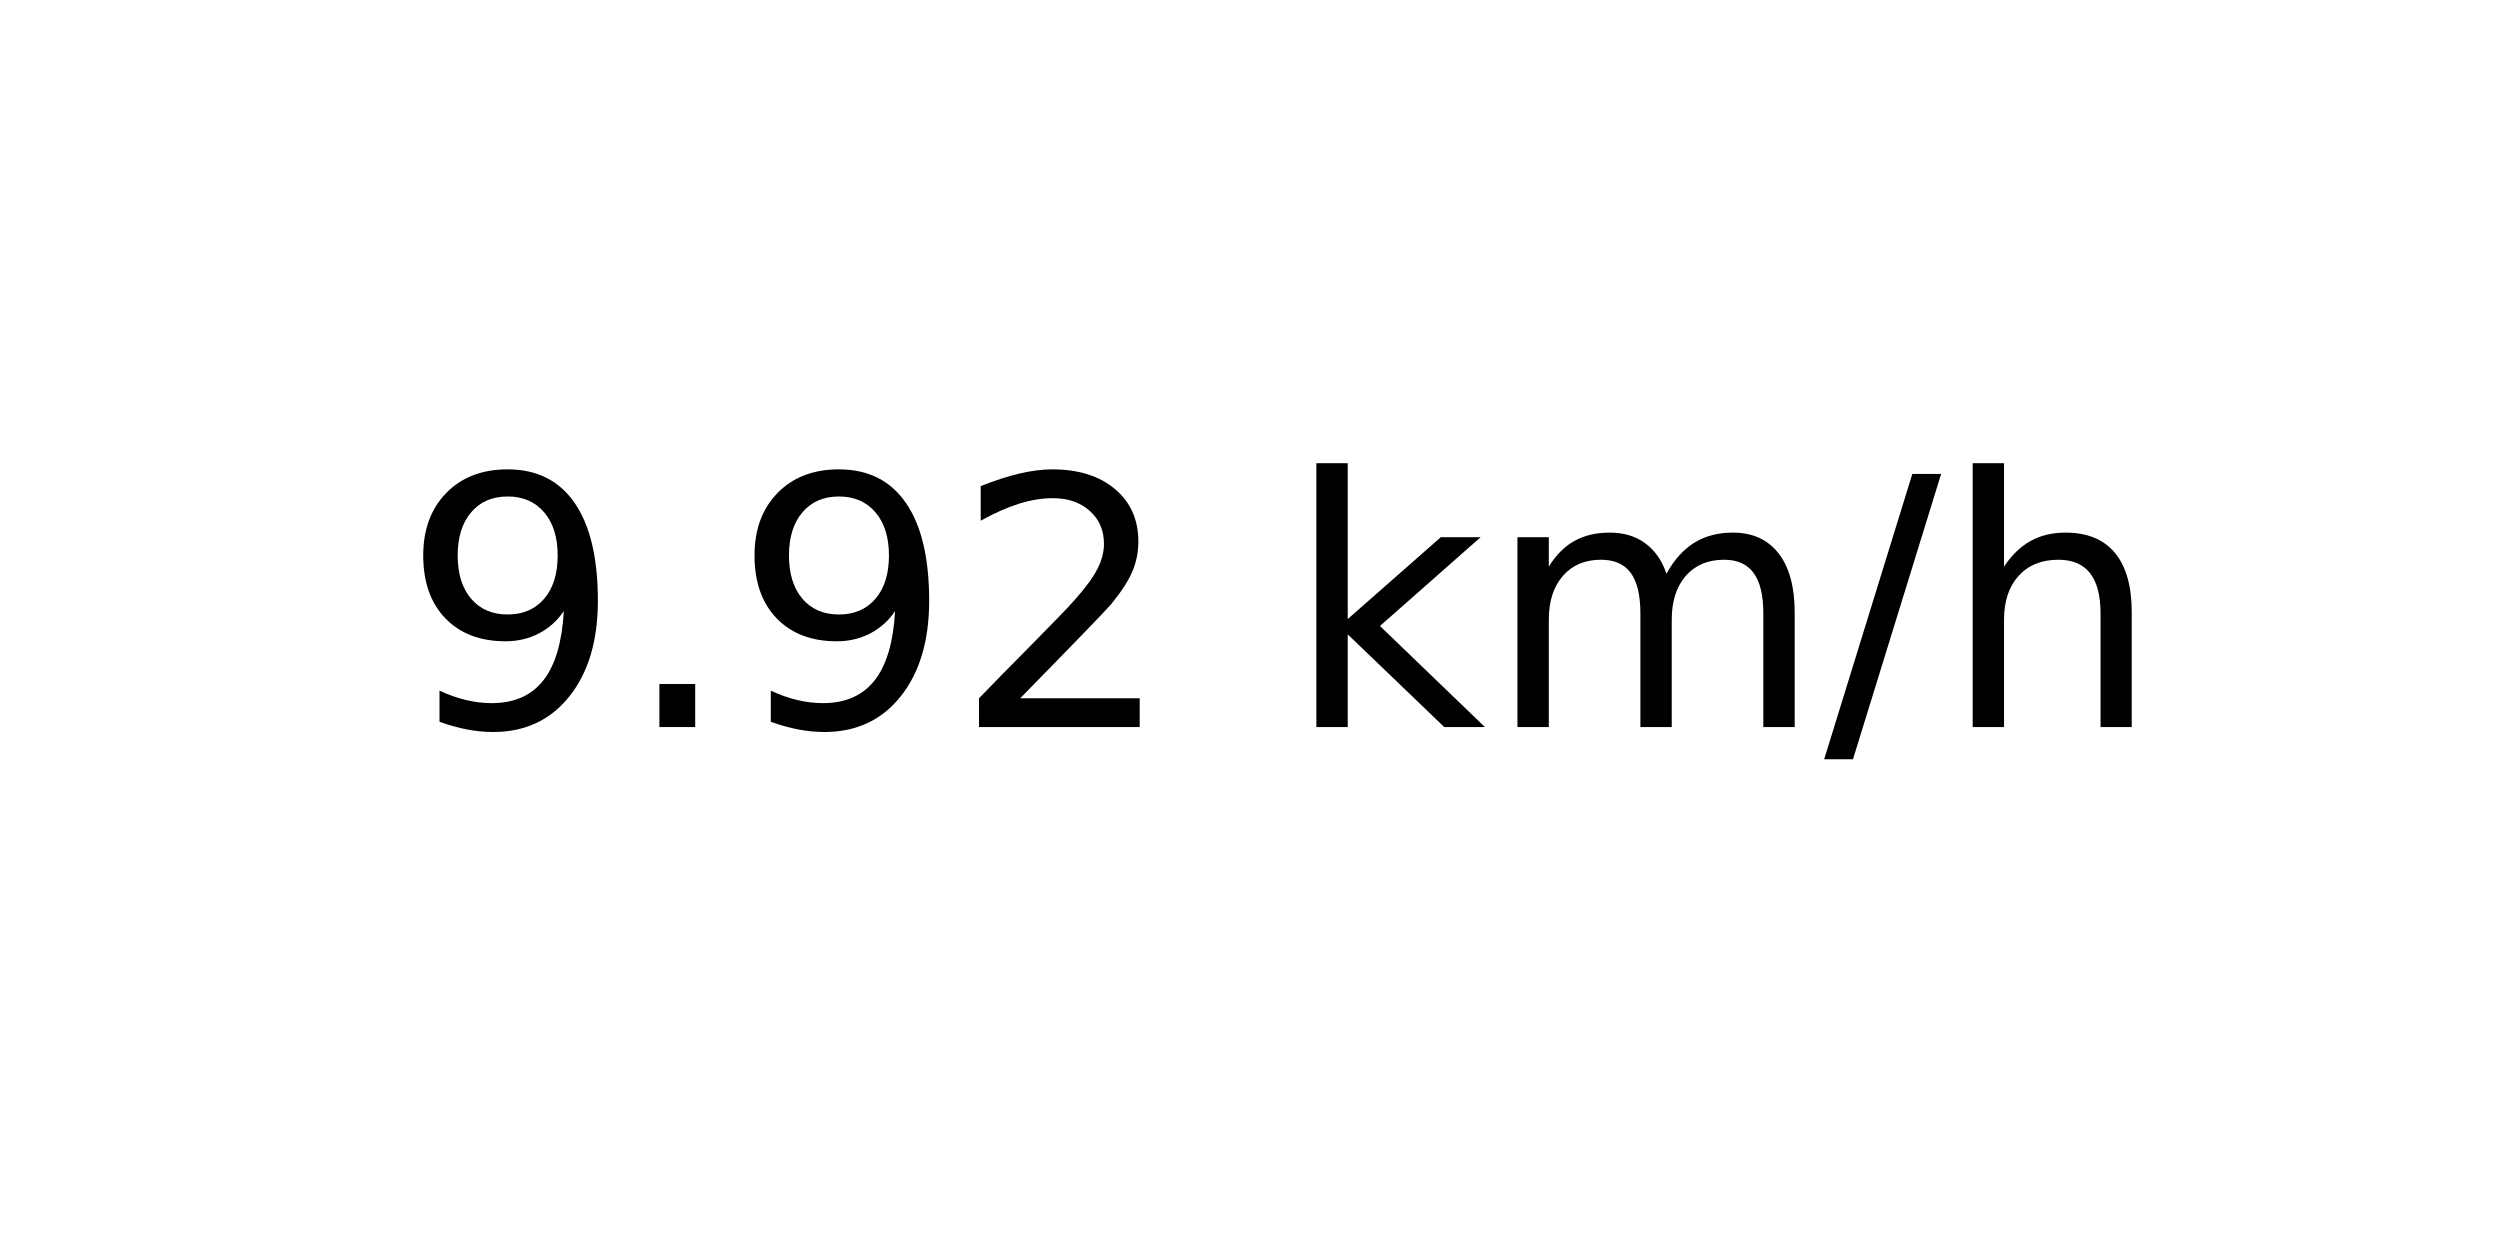
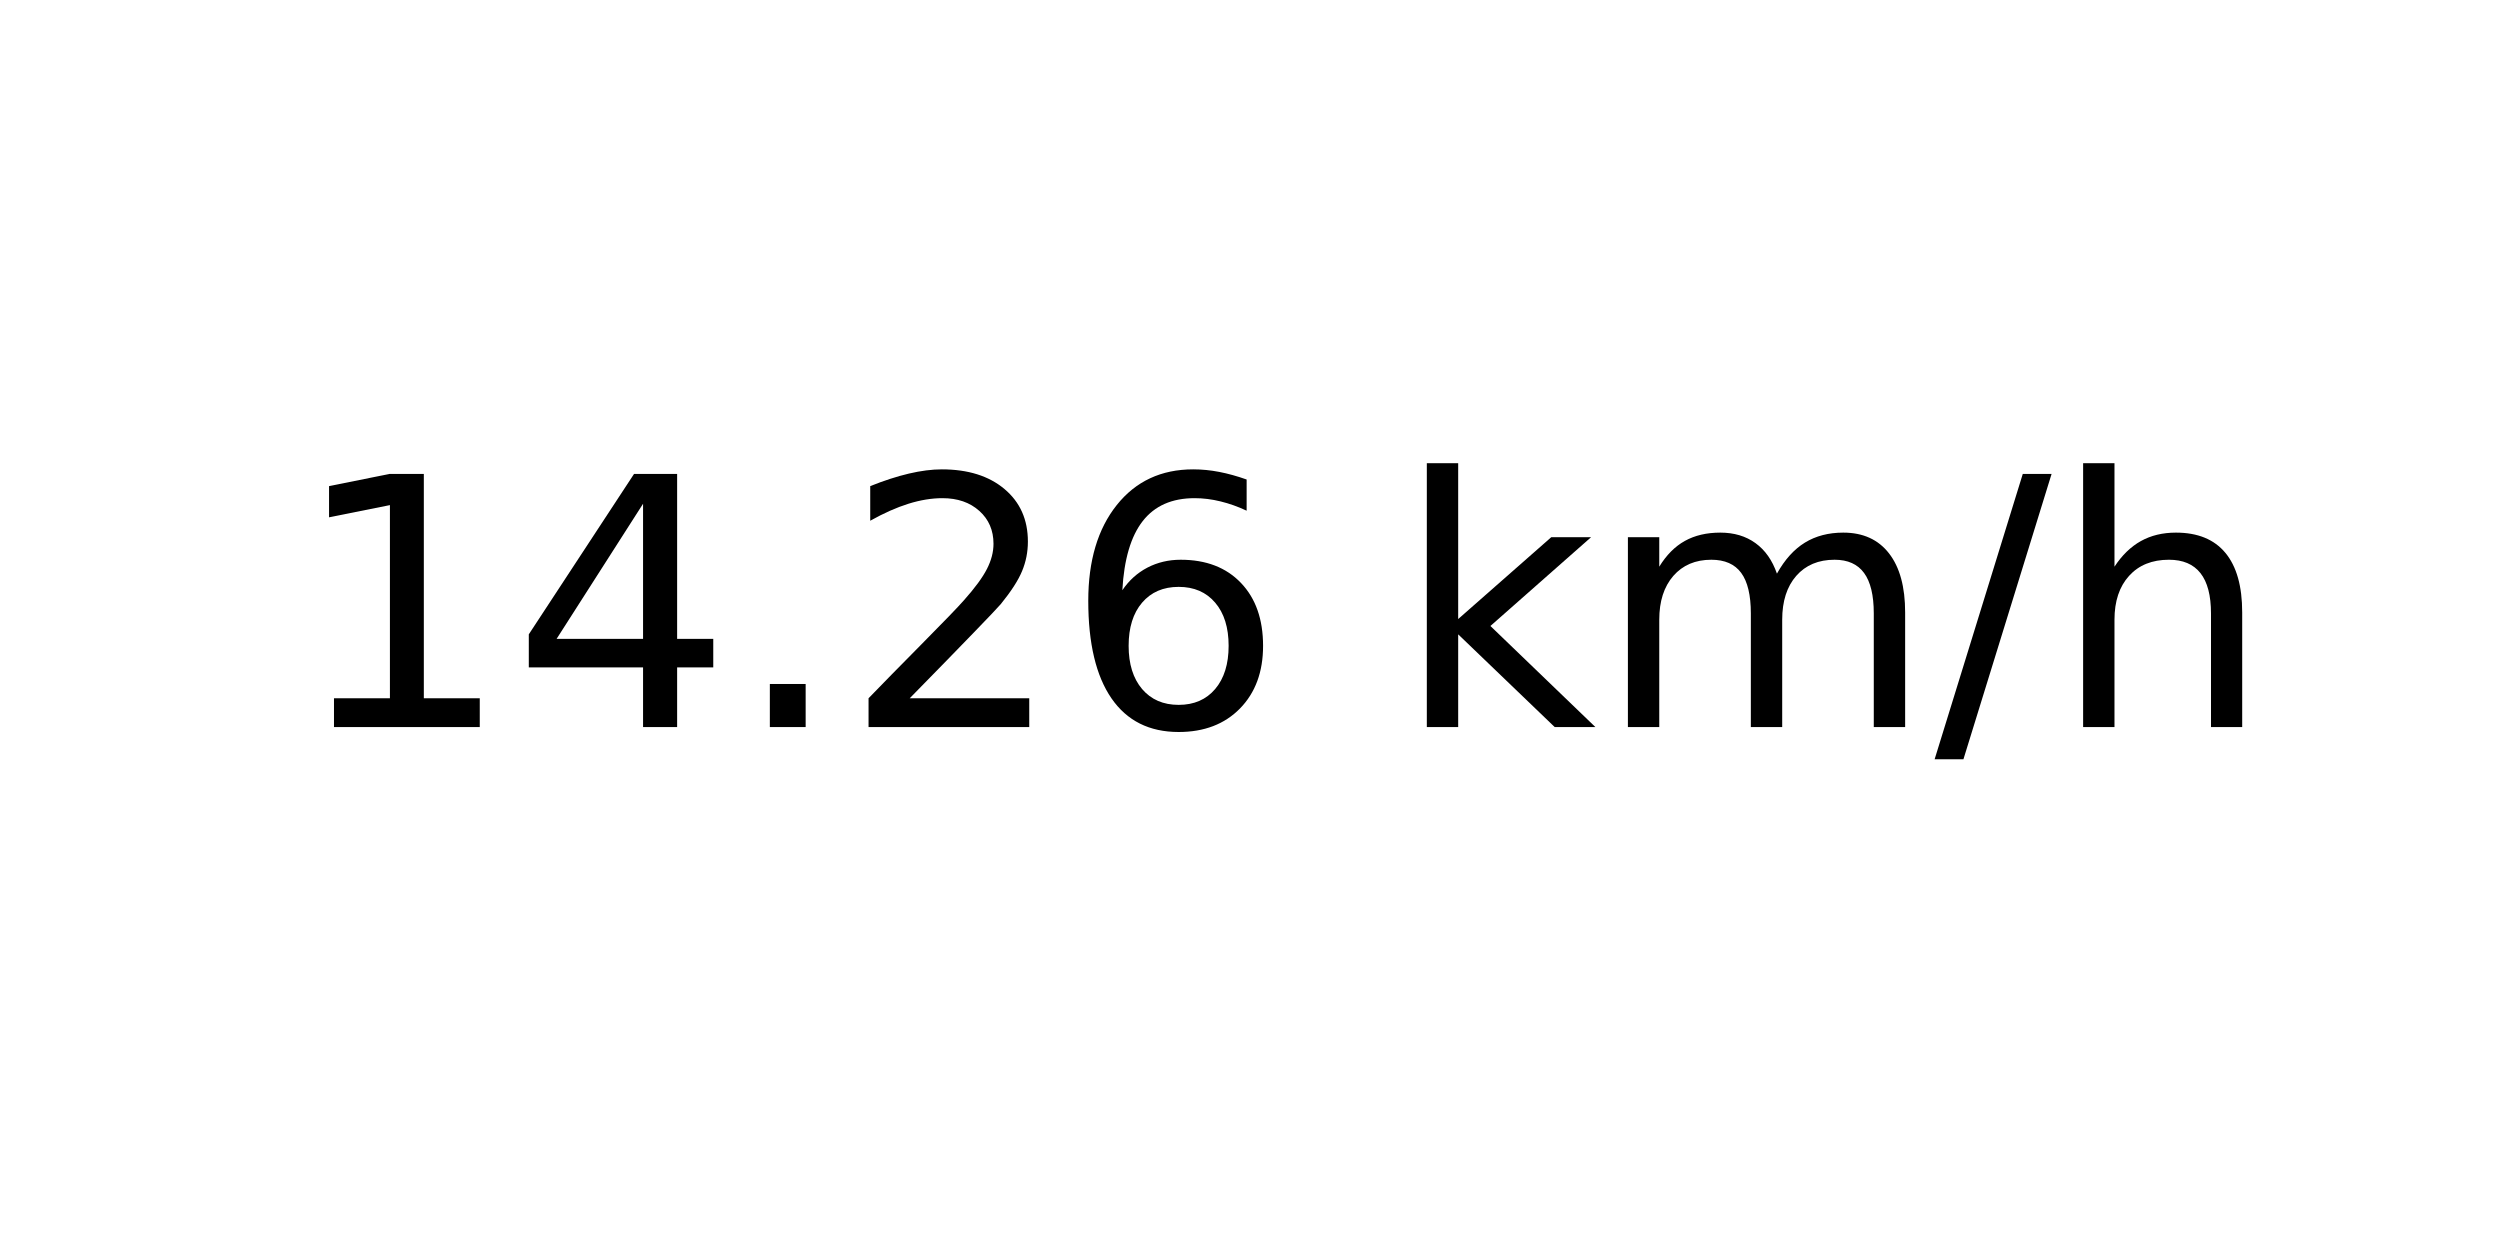
<svg xmlns="http://www.w3.org/2000/svg" xmlns:xlink="http://www.w3.org/1999/xlink" width="72pt" height="36pt" viewBox="0 0 72 36" version="1.1">
  <defs>
    <style type="text/css">*{stroke-linejoin: round; stroke-linecap: butt}</style>
  </defs>
  <g id="figure_1">
    <g id="axes_1">
      <g id="text_1">
-         <g transform="translate(11.55937 20.93937) scale(0.1 -0.1)">
+         <g transform="translate(8.378125 20.93937) scale(0.1 -0.1)">
          <defs>
-             <path id="DejaVuSans-39" d="M 703 97  L 703 672  Q 941 559 1184 500  Q 1428 441 1663 441  Q 2288 441 2617 861  Q 2947 1281 2994 2138  Q 2813 1869 2534 1725  Q 2256 1581 1919 1581  Q 1219 1581 811 2004  Q 403 2428 403 3163  Q 403 3881 828 4315  Q 1253 4750 1959 4750  Q 2769 4750 3195 4129  Q 3622 3509 3622 2328  Q 3622 1225 3098 567  Q 2575 -91 1691 -91  Q 1453 -91 1209 -44  Q 966 3 703 97  z M 1959 2075  Q 2384 2075 2632 2365  Q 2881 2656 2881 3163  Q 2881 3666 2632 3958  Q 2384 4250 1959 4250  Q 1534 4250 1286 3958  Q 1038 3666 1038 3163  Q 1038 2656 1286 2365  Q 1534 2075 1959 2075  z " transform="scale(0.015625)" />
+             <path id="DejaVuSans-31" d="M 794 531  L 1825 531  L 1825 4091  L 703 3866  L 703 4441  L 1819 4666  L 2450 4666  L 2450 531  L 3481 531  L 3481 0  L 794 0  L 794 531  z " transform="scale(0.015625)" />
+             <path id="DejaVuSans-34" d="M 2419 4116  L 825 1625  L 2419 1625  L 2419 4116  z M 2253 4666  L 3047 4666  L 3047 1625  L 3713 1625  L 3713 1100  L 3047 1100  L 3047 0  L 2419 0  L 2419 1100  L 313 1100  L 313 1709  L 2253 4666  z " transform="scale(0.015625)" />
            <path id="DejaVuSans-2e" d="M 684 794  L 1344 794  L 1344 0  L 684 0  L 684 794  z " transform="scale(0.015625)" />
            <path id="DejaVuSans-32" d="M 1228 531  L 3431 531  L 3431 0  L 469 0  L 469 531  Q 828 903 1448 1529  Q 2069 2156 2228 2338  Q 2531 2678 2651 2914  Q 2772 3150 2772 3378  Q 2772 3750 2511 3984  Q 2250 4219 1831 4219  Q 1534 4219 1204 4116  Q 875 4013 500 3803  L 500 4441  Q 881 4594 1212 4672  Q 1544 4750 1819 4750  Q 2544 4750 2975 4387  Q 3406 4025 3406 3419  Q 3406 3131 3298 2873  Q 3191 2616 2906 2266  Q 2828 2175 2409 1742  Q 1991 1309 1228 531  z " transform="scale(0.015625)" />
+             <path id="DejaVuSans-36" d="M 2113 2584  Q 1688 2584 1439 2293  Q 1191 2003 1191 1497  Q 1191 994 1439 701  Q 1688 409 2113 409  Q 2538 409 2786 701  Q 3034 994 3034 1497  Q 3034 2003 2786 2293  Q 2538 2584 2113 2584  z M 3366 4563  L 3366 3988  Q 3128 4100 2886 4159  Q 2644 4219 2406 4219  Q 1781 4219 1451 3797  Q 1122 3375 1075 2522  Q 1259 2794 1537 2939  Q 1816 3084 2150 3084  Q 2853 3084 3261 2657  Q 3669 2231 3669 1497  Q 3669 778 3244 343  Q 2819 -91 2113 -91  Q 1303 -91 875 529  Q 447 1150 447 2328  Q 447 3434 972 4092  Q 1497 4750 2381 4750  Q 2619 4750 2861 4703  Q 3103 4656 3366 4563  z " transform="scale(0.015625)" />
            <path id="DejaVuSans-20" transform="scale(0.015625)" />
            <path id="DejaVuSans-6b" d="M 581 4863  L 1159 4863  L 1159 1991  L 2875 3500  L 3609 3500  L 1753 1863  L 3688 0  L 2938 0  L 1159 1709  L 1159 0  L 581 0  L 581 4863  z " transform="scale(0.015625)" />
            <path id="DejaVuSans-6d" d="M 3328 2828  Q 3544 3216 3844 3400  Q 4144 3584 4550 3584  Q 5097 3584 5394 3201  Q 5691 2819 5691 2113  L 5691 0  L 5113 0  L 5113 2094  Q 5113 2597 4934 2840  Q 4756 3084 4391 3084  Q 3944 3084 3684 2787  Q 3425 2491 3425 1978  L 3425 0  L 2847 0  L 2847 2094  Q 2847 2600 2669 2842  Q 2491 3084 2119 3084  Q 1678 3084 1418 2786  Q 1159 2488 1159 1978  L 1159 0  L 581 0  L 581 3500  L 1159 3500  L 1159 2956  Q 1356 3278 1631 3431  Q 1906 3584 2284 3584  Q 2666 3584 2933 3390  Q 3200 3197 3328 2828  z " transform="scale(0.015625)" />
            <path id="DejaVuSans-2f" d="M 1625 4666  L 2156 4666  L 531 -594  L 0 -594  L 1625 4666  z " transform="scale(0.015625)" />
            <path id="DejaVuSans-68" d="M 3513 2113  L 3513 0  L 2938 0  L 2938 2094  Q 2938 2591 2744 2837  Q 2550 3084 2163 3084  Q 1697 3084 1428 2787  Q 1159 2491 1159 1978  L 1159 0  L 581 0  L 581 4863  L 1159 4863  L 1159 2956  Q 1366 3272 1645 3428  Q 1925 3584 2291 3584  Q 2894 3584 3203 3211  Q 3513 2838 3513 2113  z " transform="scale(0.015625)" />
          </defs>
-           <use xlink:href="#DejaVuSans-39" />
-           <use xlink:href="#DejaVuSans-2e" x="63.623" />
-           <use xlink:href="#DejaVuSans-39" x="95.41" />
+           <use xlink:href="#DejaVuSans-31" />
+           <use xlink:href="#DejaVuSans-34" x="63.623" />
+           <use xlink:href="#DejaVuSans-2e" x="127.246" />
          <use xlink:href="#DejaVuSans-32" x="159.033" />
-           <use xlink:href="#DejaVuSans-20" x="222.656" />
-           <use xlink:href="#DejaVuSans-6b" x="254.443" />
-           <use xlink:href="#DejaVuSans-6d" x="312.354" />
-           <use xlink:href="#DejaVuSans-2f" x="409.766" />
-           <use xlink:href="#DejaVuSans-68" x="443.457" />
+           <use xlink:href="#DejaVuSans-36" x="222.656" />
+           <use xlink:href="#DejaVuSans-20" x="286.279" />
+           <use xlink:href="#DejaVuSans-6b" x="318.066" />
+           <use xlink:href="#DejaVuSans-6d" x="375.977" />
+           <use xlink:href="#DejaVuSans-2f" x="473.389" />
+           <use xlink:href="#DejaVuSans-68" x="507.08" />
        </g>
      </g>
    </g>
  </g>
</svg>
